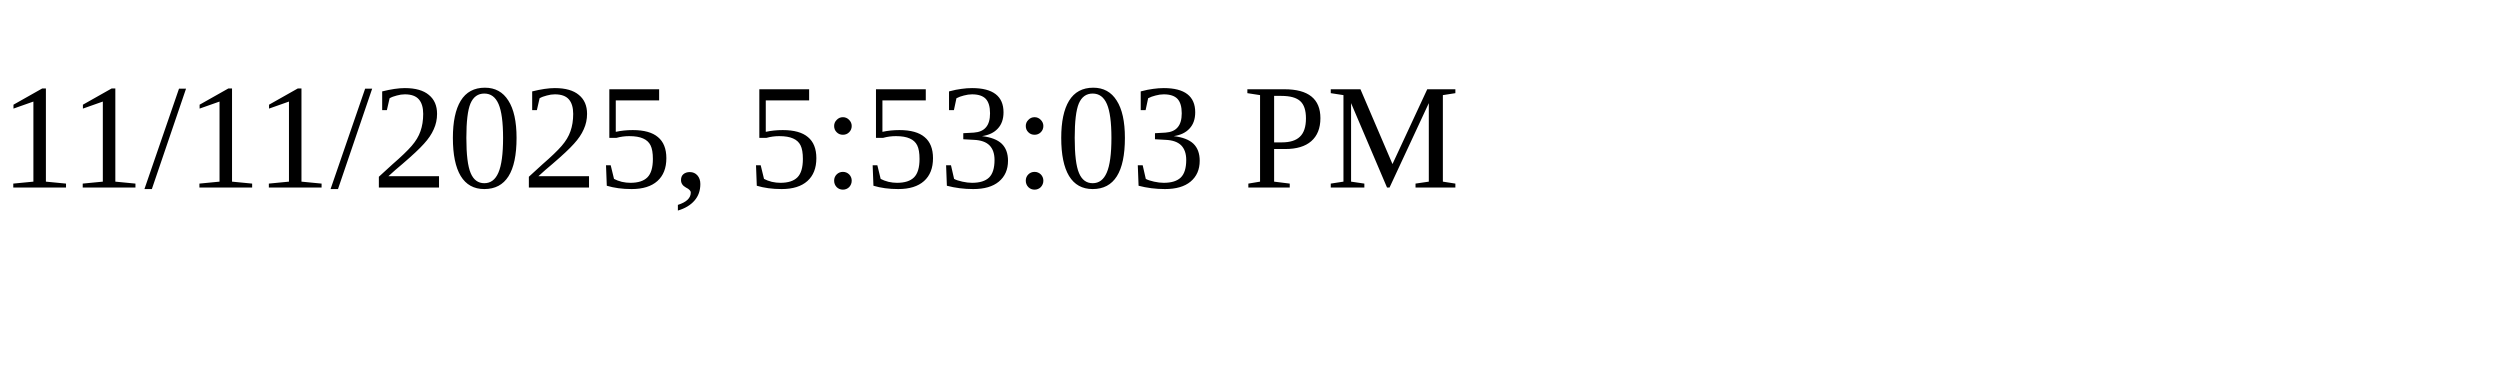
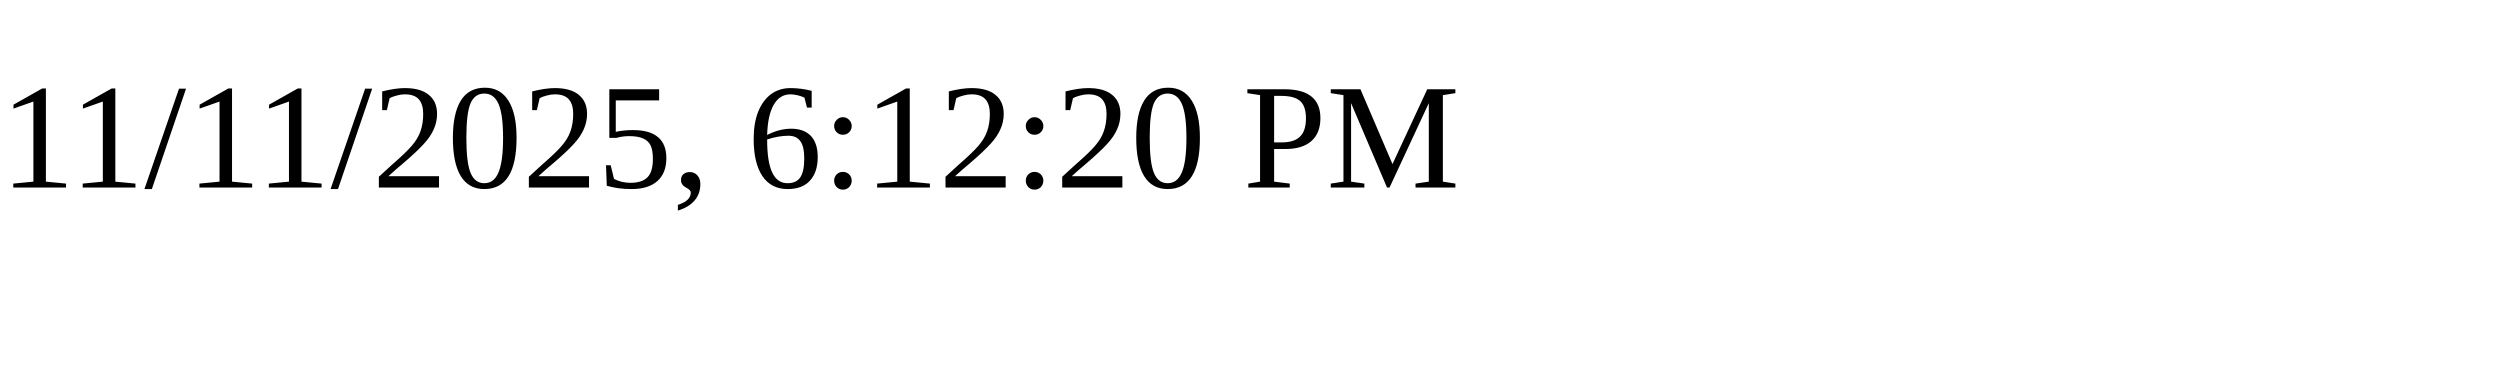
<svg xmlns="http://www.w3.org/2000/svg" height="30" width="200">
-   <text x="0" y="15">11/11/2025, 5:53:03 PM</text>
+   <text x="0" y="15">11/11/2025, 6:12:20 PM</text>
</svg>
